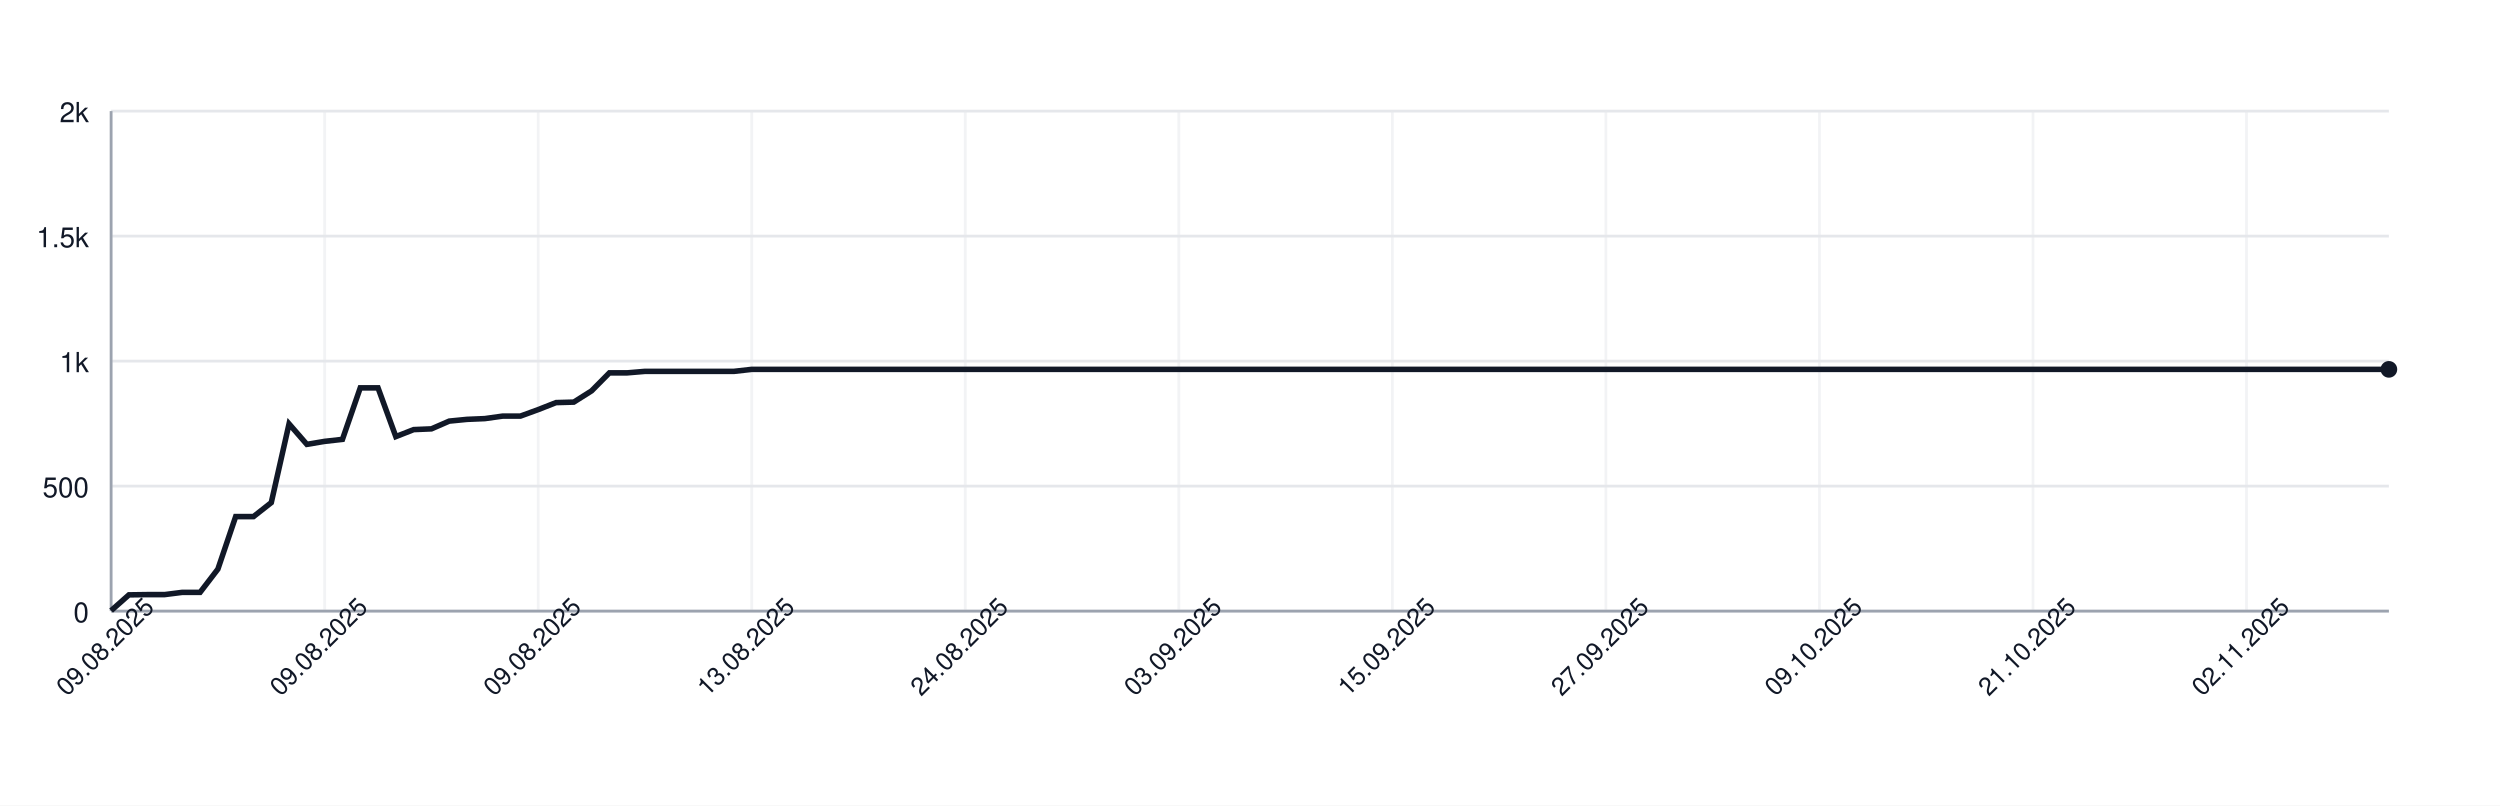
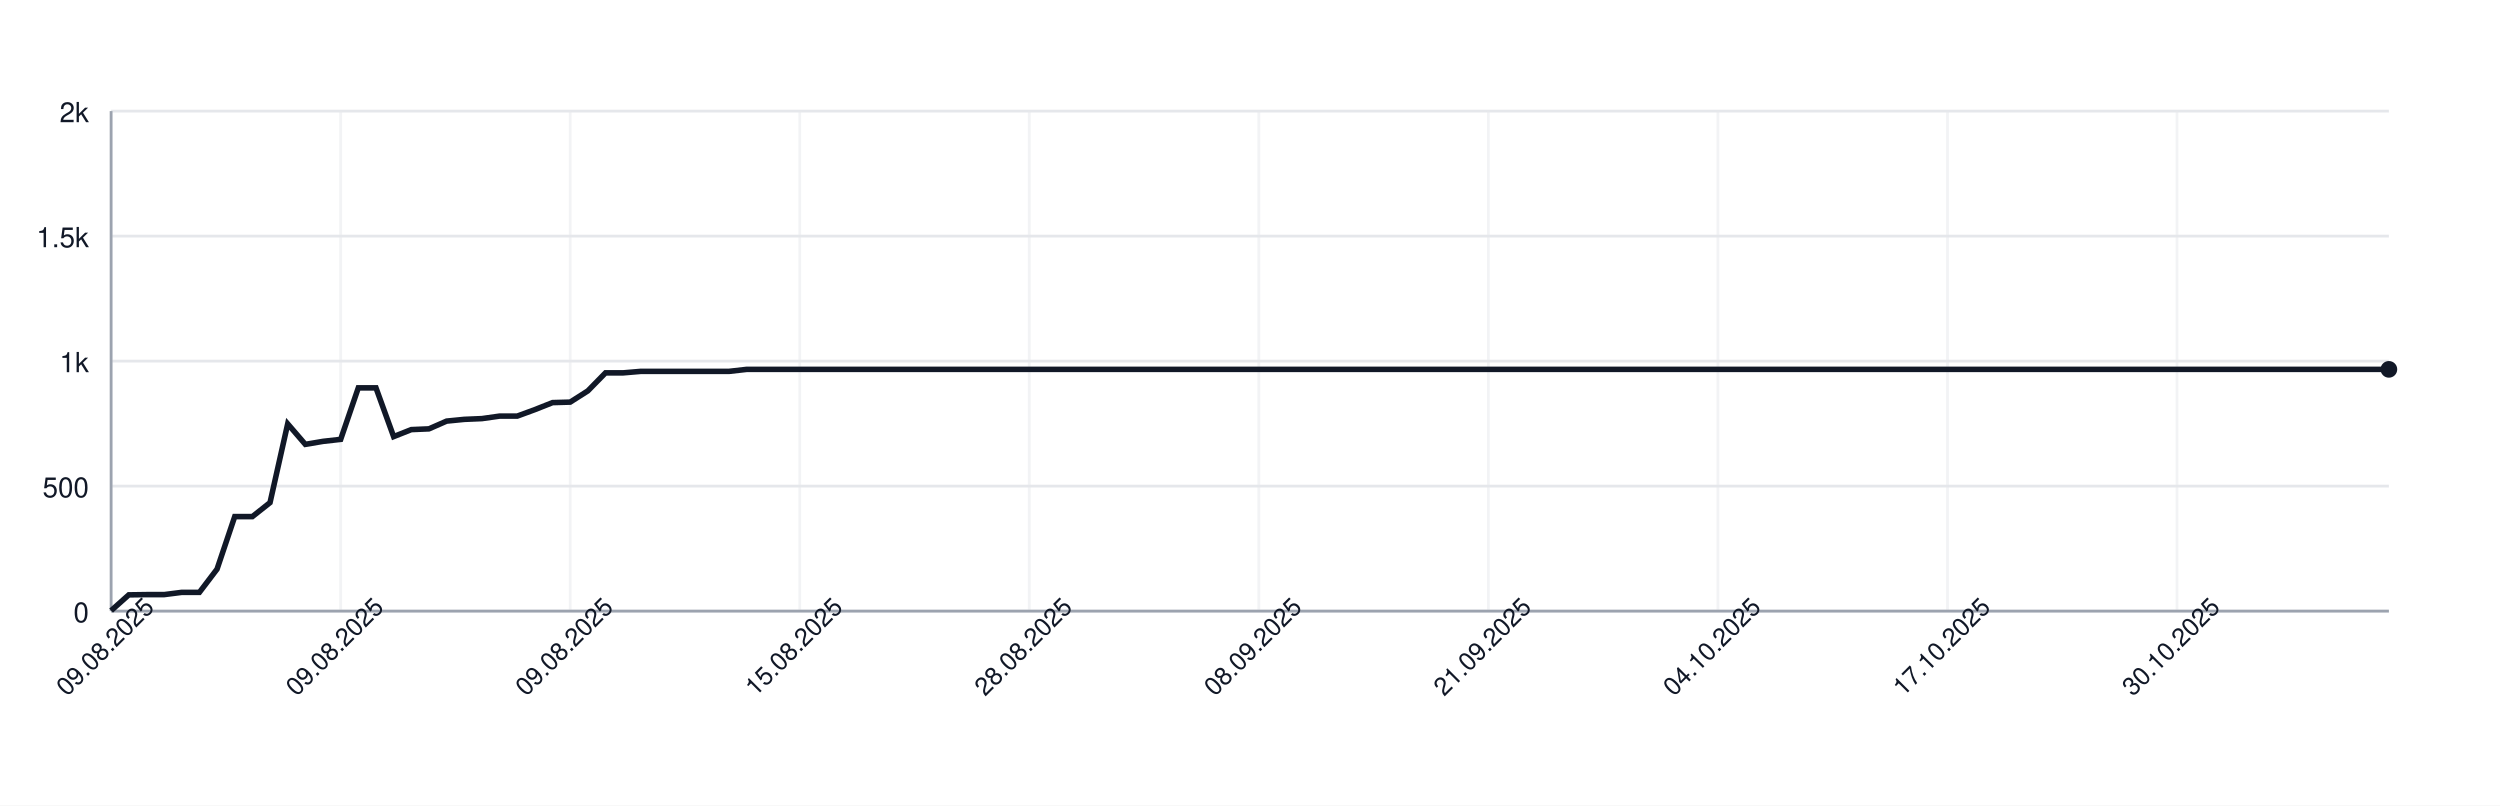
<svg xmlns="http://www.w3.org/2000/svg" width="900" height="290" style="font-family: -apple-system, BlinkMacSystemFont, 'Segoe UI', Helvetica, Arial, sans-serif;">
  <rect width="100%" height="100%" fill="white" />
  <g>
    <line x1="40" y1="220.00" x2="860" y2="220.00" stroke="#e5e7eb" />
    <text x="32" y="224.00" font-size="10" fill="#111827" text-anchor="end">0</text>
    <line x1="40" y1="175.00" x2="860" y2="175.00" stroke="#e5e7eb" />
    <text x="32" y="179.00" font-size="10" fill="#111827" text-anchor="end">500</text>
    <line x1="40" y1="130.00" x2="860" y2="130.00" stroke="#e5e7eb" />
    <text x="32" y="134.00" font-size="10" fill="#111827" text-anchor="end">1k</text>
    <line x1="40" y1="85.00" x2="860" y2="85.00" stroke="#e5e7eb" />
    <text x="32" y="89.00" font-size="10" fill="#111827" text-anchor="end">1.5k</text>
    <line x1="40" y1="40.00" x2="860" y2="40.00" stroke="#e5e7eb" />
    <text x="32" y="44.00" font-size="10" fill="#111827" text-anchor="end">2k</text>
    <line x1="40.00" y1="40" x2="40.00" y2="220" stroke="#e5e7eb" opacity="0.5" />
-     <line x1="116.88" y1="40" x2="116.88" y2="220" stroke="#e5e7eb" opacity="0.5" />
-     <line x1="193.75" y1="40" x2="193.75" y2="220" stroke="#e5e7eb" opacity="0.5" />
-     <line x1="270.62" y1="40" x2="270.62" y2="220" stroke="#e5e7eb" opacity="0.5" />
-     <line x1="347.50" y1="40" x2="347.50" y2="220" stroke="#e5e7eb" opacity="0.5" />
-     <line x1="424.38" y1="40" x2="424.38" y2="220" stroke="#e5e7eb" opacity="0.5" />
-     <line x1="501.25" y1="40" x2="501.25" y2="220" stroke="#e5e7eb" opacity="0.5" />
-     <line x1="578.12" y1="40" x2="578.12" y2="220" stroke="#e5e7eb" opacity="0.5" />
-     <line x1="655.00" y1="40" x2="655.00" y2="220" stroke="#e5e7eb" opacity="0.5" />
-     <line x1="731.88" y1="40" x2="731.88" y2="220" stroke="#e5e7eb" opacity="0.5" />
-     <line x1="808.75" y1="40" x2="808.75" y2="220" stroke="#e5e7eb" opacity="0.5" />
+     <line x1="122.64" y1="40" x2="122.64" y2="220" stroke="#e5e7eb" opacity="0.5" />
+     <line x1="205.27" y1="40" x2="205.27" y2="220" stroke="#e5e7eb" opacity="0.5" />
+     <line x1="287.91" y1="40" x2="287.91" y2="220" stroke="#e5e7eb" opacity="0.5" />
+     <line x1="370.54" y1="40" x2="370.54" y2="220" stroke="#e5e7eb" opacity="0.5" />
+     <line x1="453.18" y1="40" x2="453.18" y2="220" stroke="#e5e7eb" opacity="0.5" />
+     <line x1="535.81" y1="40" x2="535.81" y2="220" stroke="#e5e7eb" opacity="0.5" />
+     <line x1="618.45" y1="40" x2="618.45" y2="220" stroke="#e5e7eb" opacity="0.5" />
+     <line x1="701.09" y1="40" x2="701.09" y2="220" stroke="#e5e7eb" opacity="0.5" />
+     <line x1="783.72" y1="40" x2="783.72" y2="220" stroke="#e5e7eb" opacity="0.5" />
    <line x1="40" y1="220" x2="860" y2="220" stroke="#9ca3af" />
    <line x1="40" y1="40" x2="40" y2="220" stroke="#9ca3af" />
-     <path d="M 40.00 219.82 L 46.41 214.15 L 52.81 214.06 L 59.22 214.06 L 65.62 213.25 L 72.03 213.25 L 78.44 204.88 L 84.84 185.98 L 91.25 185.98 L 97.66 180.94 L 104.06 152.59 L 110.47 159.97 L 116.88 158.89 L 123.28 158.17 L 129.69 139.63 L 136.09 139.63 L 142.50 157.18 L 148.91 154.66 L 155.31 154.39 L 161.72 151.60 L 168.12 150.97 L 174.53 150.70 L 180.94 149.80 L 187.34 149.80 L 193.75 147.46 L 200.16 144.94 L 206.56 144.76 L 212.97 140.71 L 219.38 134.23 L 225.78 134.23 L 232.19 133.69 L 238.59 133.69 L 245.00 133.69 L 251.41 133.69 L 257.81 133.69 L 264.22 133.69 L 270.62 132.97 L 277.03 132.97 L 283.44 132.97 L 289.84 132.97 L 296.25 132.97 L 302.66 132.97 L 309.06 132.97 L 315.47 132.97 L 321.88 132.97 L 328.28 132.97 L 334.69 132.97 L 341.09 132.97 L 347.50 132.97 L 353.91 132.97 L 360.31 132.97 L 366.72 132.97 L 373.12 132.97 L 379.53 132.97 L 385.94 132.97 L 392.34 132.97 L 398.75 132.97 L 405.16 132.97 L 411.56 132.97 L 417.97 132.97 L 424.38 132.97 L 430.78 132.97 L 437.19 132.97 L 443.59 132.97 L 450.00 132.97 L 456.41 132.97 L 462.81 132.97 L 469.22 132.97 L 475.62 132.97 L 482.03 132.97 L 488.44 132.97 L 494.84 132.97 L 501.25 132.97 L 507.66 132.97 L 514.06 132.97 L 520.47 132.97 L 526.88 132.97 L 533.28 132.97 L 539.69 132.97 L 546.09 132.97 L 552.50 132.97 L 558.91 132.97 L 565.31 132.97 L 571.72 132.97 L 578.12 132.97 L 584.53 132.97 L 590.94 132.97 L 597.34 132.97 L 603.75 132.97 L 610.16 132.97 L 616.56 132.97 L 622.97 132.97 L 629.38 132.97 L 635.78 132.97 L 642.19 132.97 L 648.59 132.97 L 655.00 132.97 L 661.41 132.97 L 667.81 132.97 L 674.22 132.97 L 680.62 132.97 L 687.03 132.97 L 693.44 132.97 L 699.84 132.97 L 706.25 132.97 L 712.66 132.97 L 719.06 132.97 L 725.47 132.97 L 731.88 132.97 L 738.28 132.97 L 744.69 132.97 L 751.09 132.97 L 757.50 132.97 L 763.91 132.97 L 770.31 132.97 L 776.72 132.97 L 783.12 132.97 L 789.53 132.97 L 795.94 132.97 L 802.34 132.97 L 808.75 132.97 L 815.16 132.97 L 821.56 132.97 L 827.97 132.97 L 834.38 132.97 L 840.78 132.97 L 847.19 132.97 L 853.59 132.97 L 860.00 132.97" fill="none" stroke="#111827" stroke-width="2" />
+     <path d="M 40.00 219.82 L 46.36 214.15 L 52.71 214.06 L 59.07 214.06 L 65.43 213.25 L 71.78 213.25 L 78.14 204.88 L 84.50 185.98 L 90.85 185.98 L 97.21 180.94 L 103.57 152.59 L 109.92 159.97 L 116.28 158.89 L 122.64 158.17 L 128.99 139.63 L 135.35 139.63 L 141.71 157.18 L 148.06 154.66 L 154.42 154.39 L 160.78 151.60 L 167.13 150.97 L 173.49 150.70 L 179.84 149.80 L 186.20 149.80 L 192.56 147.46 L 198.91 144.94 L 205.27 144.76 L 211.63 140.71 L 217.98 134.23 L 224.34 134.23 L 230.70 133.69 L 237.05 133.69 L 243.41 133.69 L 249.77 133.69 L 256.12 133.69 L 262.48 133.69 L 268.84 132.97 L 275.19 132.97 L 281.55 132.97 L 287.91 132.97 L 294.26 132.97 L 300.62 132.97 L 306.98 132.97 L 313.33 132.97 L 319.69 132.97 L 326.05 132.97 L 332.40 132.97 L 338.76 132.97 L 345.12 132.97 L 351.47 132.97 L 357.83 132.97 L 364.19 132.97 L 370.54 132.97 L 376.90 132.97 L 383.26 132.97 L 389.61 132.97 L 395.97 132.97 L 402.33 132.97 L 408.68 132.97 L 415.04 132.97 L 421.40 132.97 L 427.75 132.97 L 434.11 132.97 L 440.47 132.97 L 446.82 132.97 L 453.18 132.97 L 459.53 132.97 L 465.89 132.97 L 472.25 132.97 L 478.60 132.97 L 484.96 132.97 L 491.32 132.97 L 497.67 132.97 L 504.03 132.97 L 510.39 132.97 L 516.74 132.97 L 523.10 132.97 L 529.46 132.97 L 535.81 132.97 L 542.17 132.97 L 548.53 132.97 L 554.88 132.97 L 561.24 132.97 L 567.60 132.97 L 573.95 132.97 L 580.31 132.97 L 586.67 132.97 L 593.02 132.97 L 599.38 132.97 L 605.74 132.97 L 612.09 132.97 L 618.45 132.97 L 624.81 132.97 L 631.16 132.97 L 637.52 132.97 L 643.88 132.97 L 650.23 132.97 L 656.59 132.97 L 662.95 132.97 L 669.30 132.97 L 675.66 132.97 L 682.02 132.97 L 688.37 132.97 L 694.73 132.97 L 701.09 132.97 L 707.44 132.97 L 713.80 132.97 L 720.16 132.97 L 726.51 132.97 L 732.87 132.97 L 739.22 132.97 L 745.58 132.97 L 751.94 132.97 L 758.29 132.97 L 764.65 132.97 L 771.01 132.97 L 777.36 132.97 L 783.72 132.97 L 790.08 132.97 L 796.43 132.97 L 802.79 132.97 L 809.15 132.97 L 815.50 132.97 L 821.86 132.97 L 828.22 132.97 L 834.57 132.97 L 840.93 132.97 L 847.29 132.97 L 853.64 132.97 L 860.00 132.97" fill="none" stroke="#111827" stroke-width="2" />
    <circle cx="860.00" cy="132.97" r="3" fill="#111827" />
    <text x="40.00" y="235.00" font-size="9" fill="#111827" text-anchor="middle" transform="rotate(-45 40.00 235.00)">09.08.2025</text>
-     <text x="116.88" y="235.00" font-size="9" fill="#111827" text-anchor="middle" transform="rotate(-45 116.88 235.00)">09.08.2025</text>
-     <text x="193.75" y="235.00" font-size="9" fill="#111827" text-anchor="middle" transform="rotate(-45 193.75 235.00)">09.08.2025</text>
-     <text x="270.62" y="235.00" font-size="9" fill="#111827" text-anchor="middle" transform="rotate(-45 270.62 235.00)">13.08.2025</text>
-     <text x="347.50" y="235.00" font-size="9" fill="#111827" text-anchor="middle" transform="rotate(-45 347.50 235.00)">24.08.2025</text>
-     <text x="424.38" y="235.00" font-size="9" fill="#111827" text-anchor="middle" transform="rotate(-45 424.38 235.00)">03.09.2025</text>
-     <text x="501.25" y="235.00" font-size="9" fill="#111827" text-anchor="middle" transform="rotate(-45 501.25 235.00)">15.09.2025</text>
-     <text x="578.12" y="235.00" font-size="9" fill="#111827" text-anchor="middle" transform="rotate(-45 578.12 235.00)">27.09.2025</text>
-     <text x="655.00" y="235.00" font-size="9" fill="#111827" text-anchor="middle" transform="rotate(-45 655.00 235.00)">09.10.2025</text>
-     <text x="731.88" y="235.00" font-size="9" fill="#111827" text-anchor="middle" transform="rotate(-45 731.88 235.00)">21.10.2025</text>
-     <text x="808.75" y="235.00" font-size="9" fill="#111827" text-anchor="middle" transform="rotate(-45 808.75 235.00)">02.11.2025</text>
+     <text x="122.64" y="235.00" font-size="9" fill="#111827" text-anchor="middle" transform="rotate(-45 122.64 235.00)">09.08.2025</text>
+     <text x="205.27" y="235.00" font-size="9" fill="#111827" text-anchor="middle" transform="rotate(-45 205.27 235.00)">09.08.2025</text>
+     <text x="287.91" y="235.00" font-size="9" fill="#111827" text-anchor="middle" transform="rotate(-45 287.91 235.00)">15.08.2025</text>
+     <text x="370.54" y="235.00" font-size="9" fill="#111827" text-anchor="middle" transform="rotate(-45 370.54 235.00)">28.08.2025</text>
+     <text x="453.18" y="235.00" font-size="9" fill="#111827" text-anchor="middle" transform="rotate(-45 453.18 235.00)">08.09.2025</text>
+     <text x="535.81" y="235.00" font-size="9" fill="#111827" text-anchor="middle" transform="rotate(-45 535.81 235.00)">21.09.2025</text>
+     <text x="618.45" y="235.00" font-size="9" fill="#111827" text-anchor="middle" transform="rotate(-45 618.45 235.00)">04.10.2025</text>
+     <text x="701.09" y="235.00" font-size="9" fill="#111827" text-anchor="middle" transform="rotate(-45 701.09 235.00)">17.10.2025</text>
+     <text x="783.72" y="235.00" font-size="9" fill="#111827" text-anchor="middle" transform="rotate(-45 783.72 235.00)">30.10.2025</text>
  </g>
</svg>
